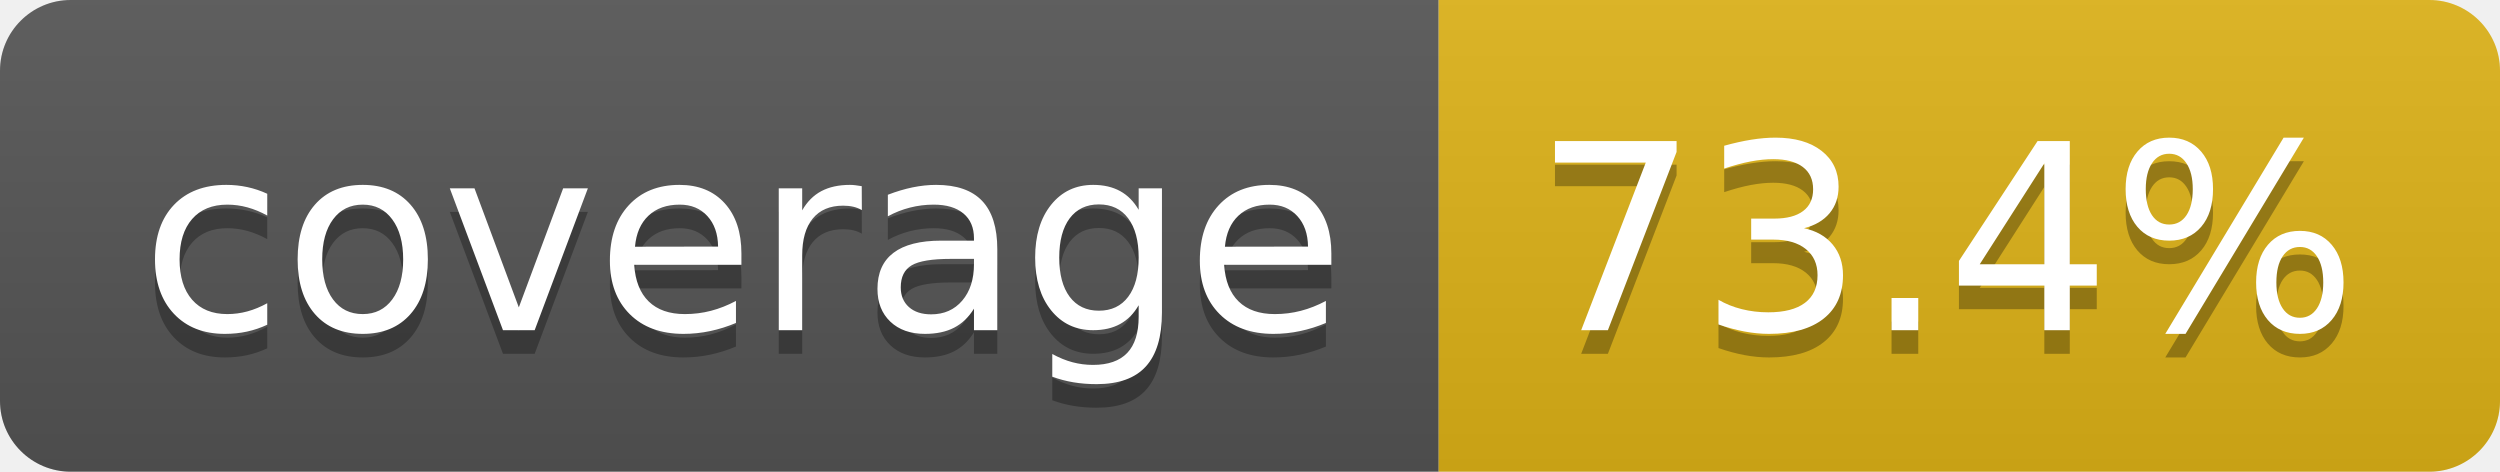
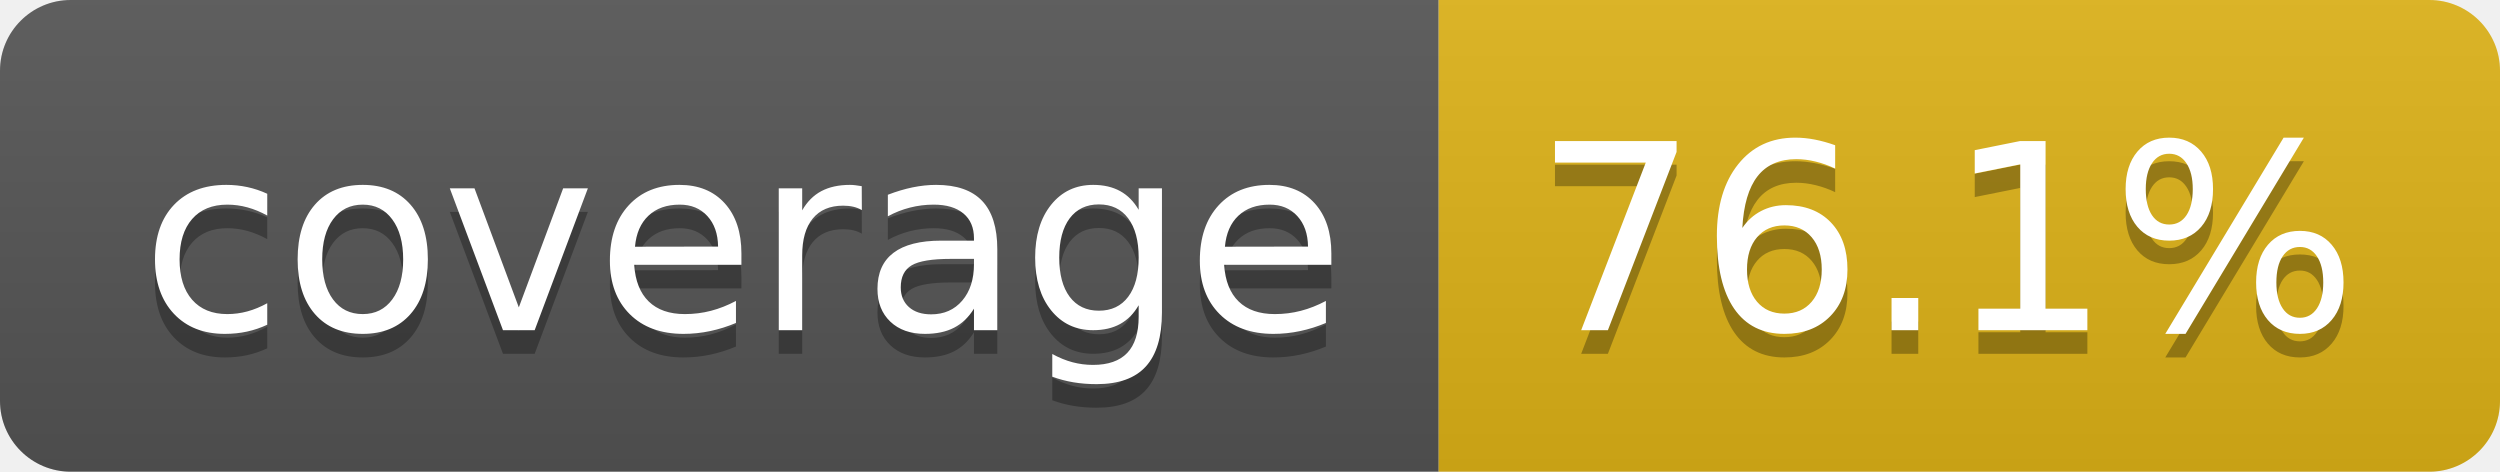
- <svg xmlns="http://www.w3.org/2000/svg" width="106" height="20" role="img" aria-label="coverage: 73.4%">
+ <svg xmlns="http://www.w3.org/2000/svg" width="106" height="20" role="img" aria-label="coverage: 76.1%">
  <linearGradient id="s" x2="0" y2="100%">
    <stop offset="0" stop-color="#bbb" stop-opacity=".1" />
    <stop offset="1" stop-opacity=".1" />
  </linearGradient>
  <clipPath id="r">
    <rect width="106" height="20" rx="3" fill="#fff" />
  </clipPath>
  <g clip-path="url(#r)">
    <rect width="61" height="20" fill="#555" />
    <rect x="61" width="45" height="20" fill="#dfb317" />
    <rect width="106" height="20" fill="url(#s)" />
  </g>
  <g fill="#fff" text-anchor="middle" font-family="Verdana,Geneva,DejaVu Sans,sans-serif" text-rendering="geometricPrecision" font-size="110">
    <text aria-hidden="true" x="315" y="150" fill="#010101" fill-opacity=".3" transform="scale(.1)" textLength="510">coverage</text>
    <text x="315" y="140" transform="scale(.1)" fill="#fff" textLength="510">coverage</text>
-     <text aria-hidden="true" x="825" y="150" fill="#010101" fill-opacity=".3" transform="scale(.1)" textLength="350">73.4%</text>
-     <text x="825" y="140" transform="scale(.1)" fill="#fff" textLength="350">73.4%</text>
+     <text aria-hidden="true" x="825" y="150" fill="#010101" fill-opacity=".3" transform="scale(.1)" textLength="350">76.1%</text>
+     <text x="825" y="140" transform="scale(.1)" fill="#fff" textLength="350">76.1%</text>
  </g>
</svg>
